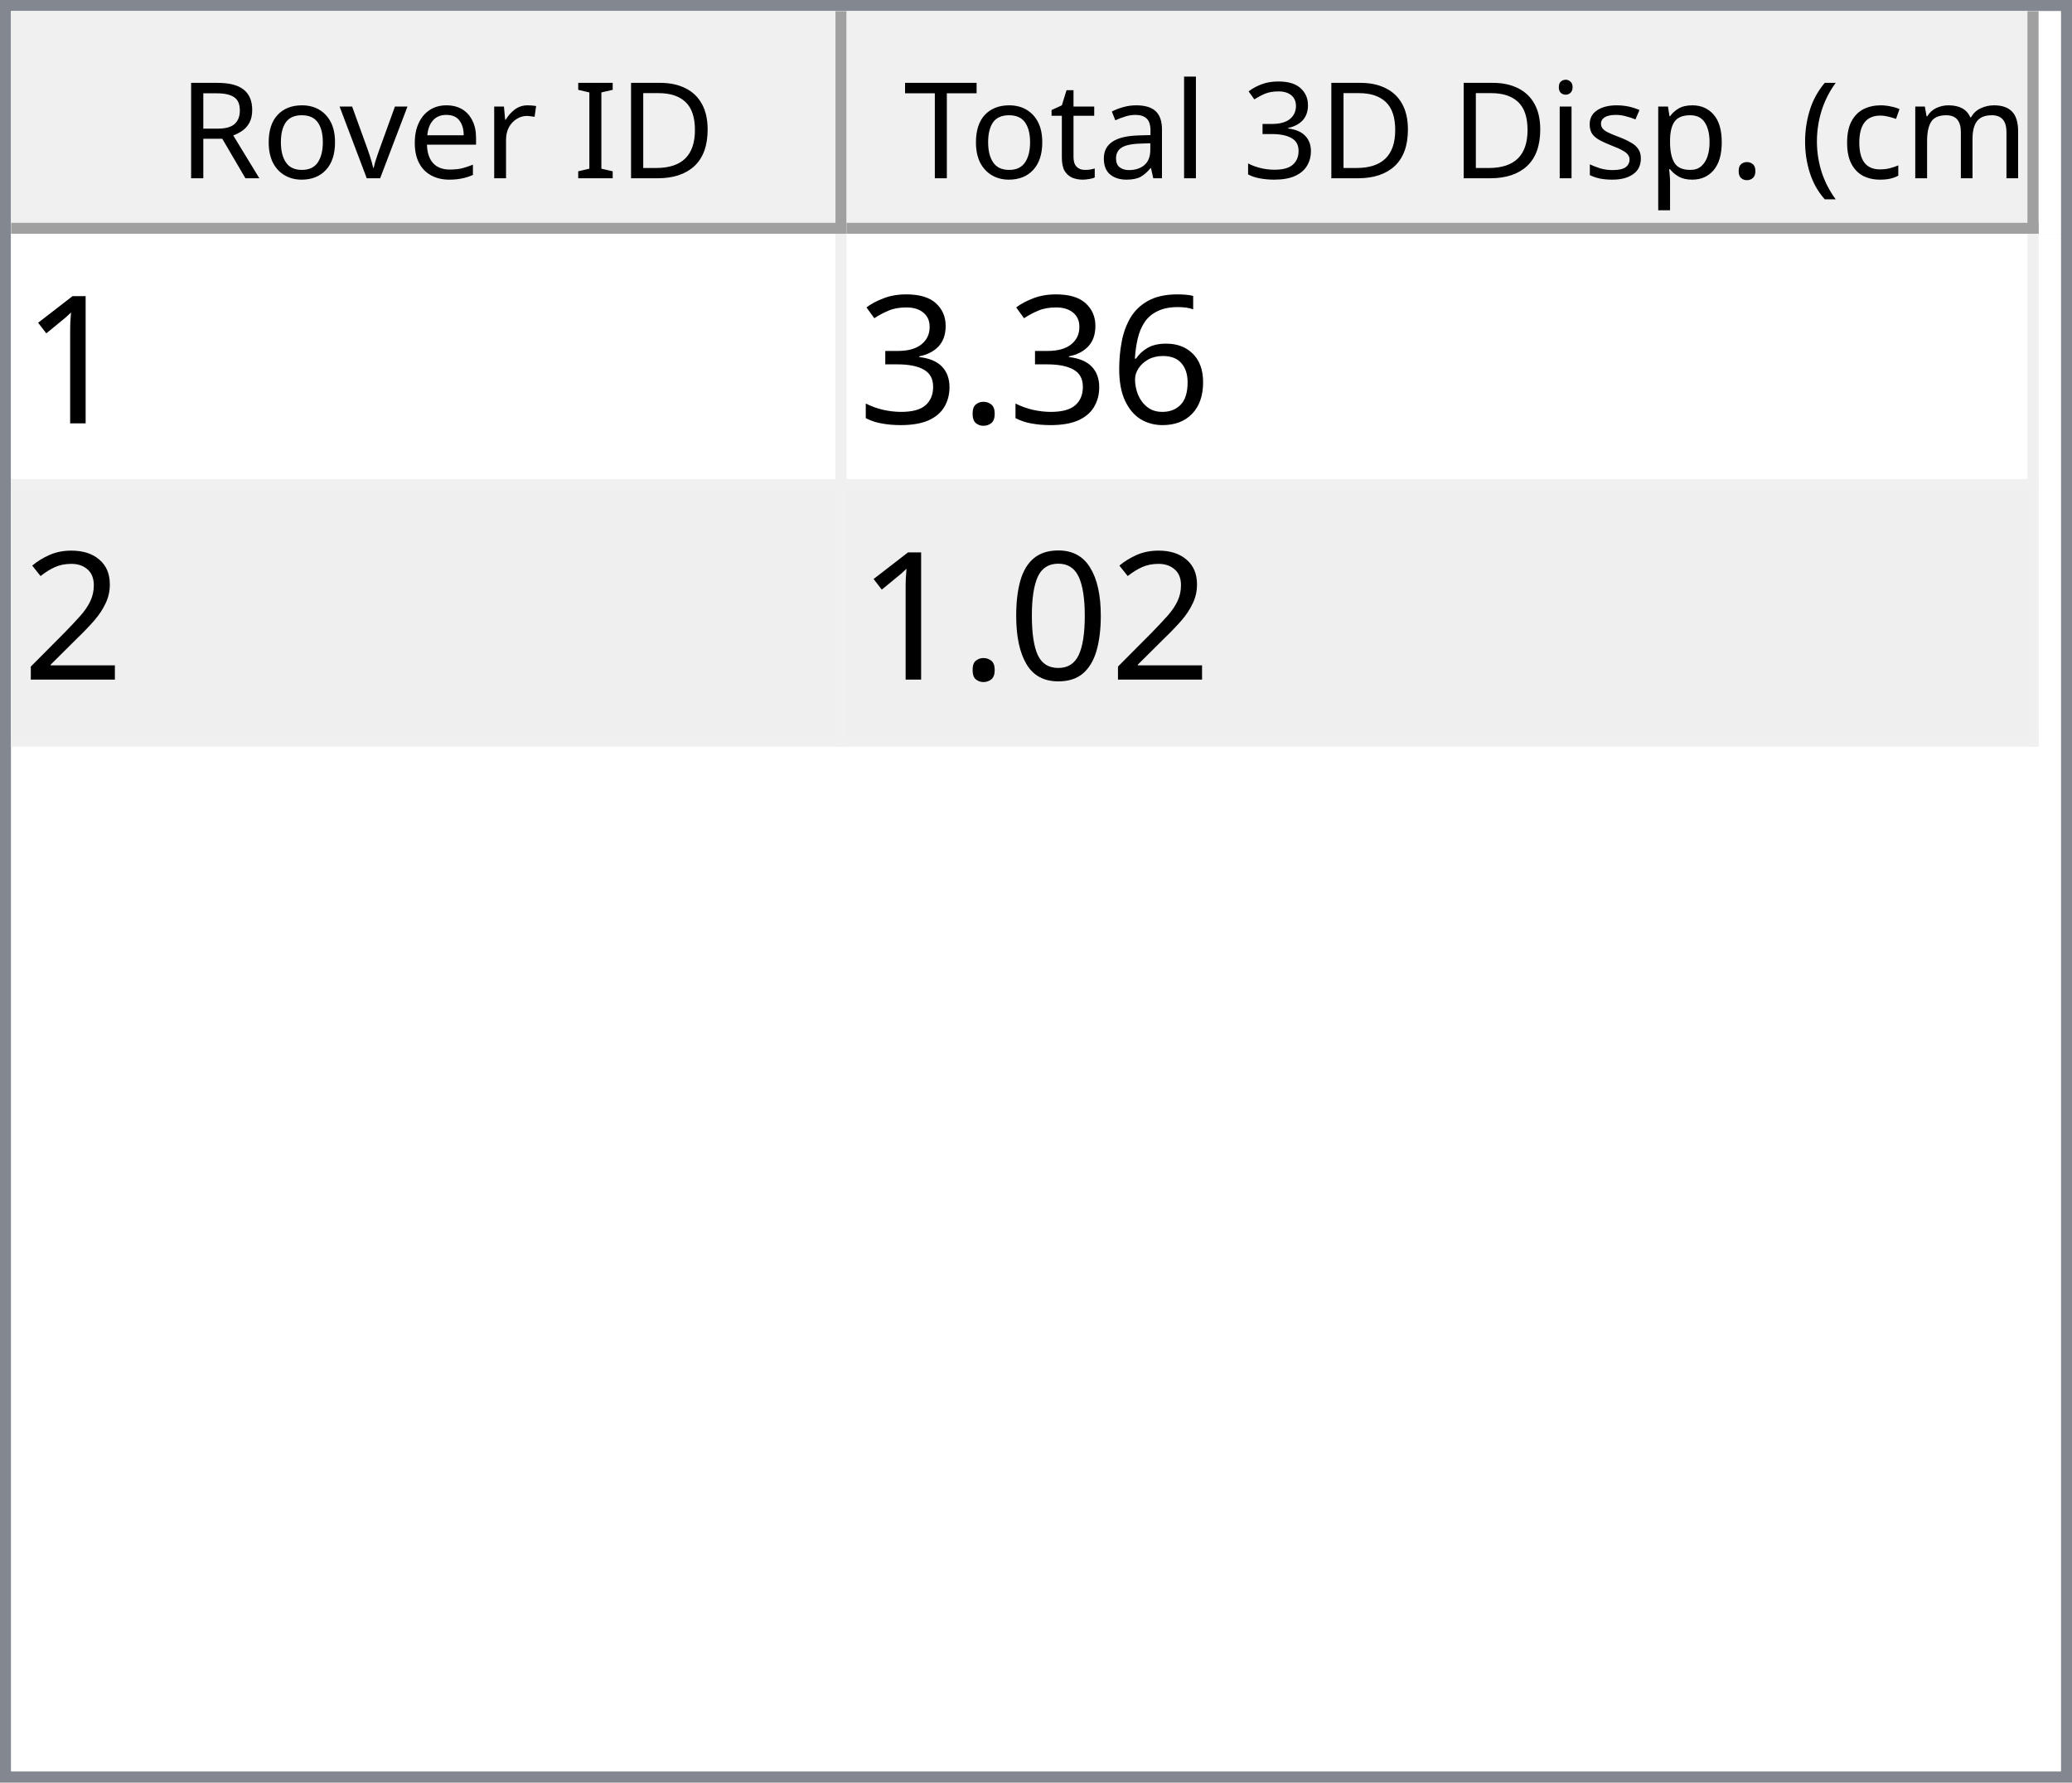
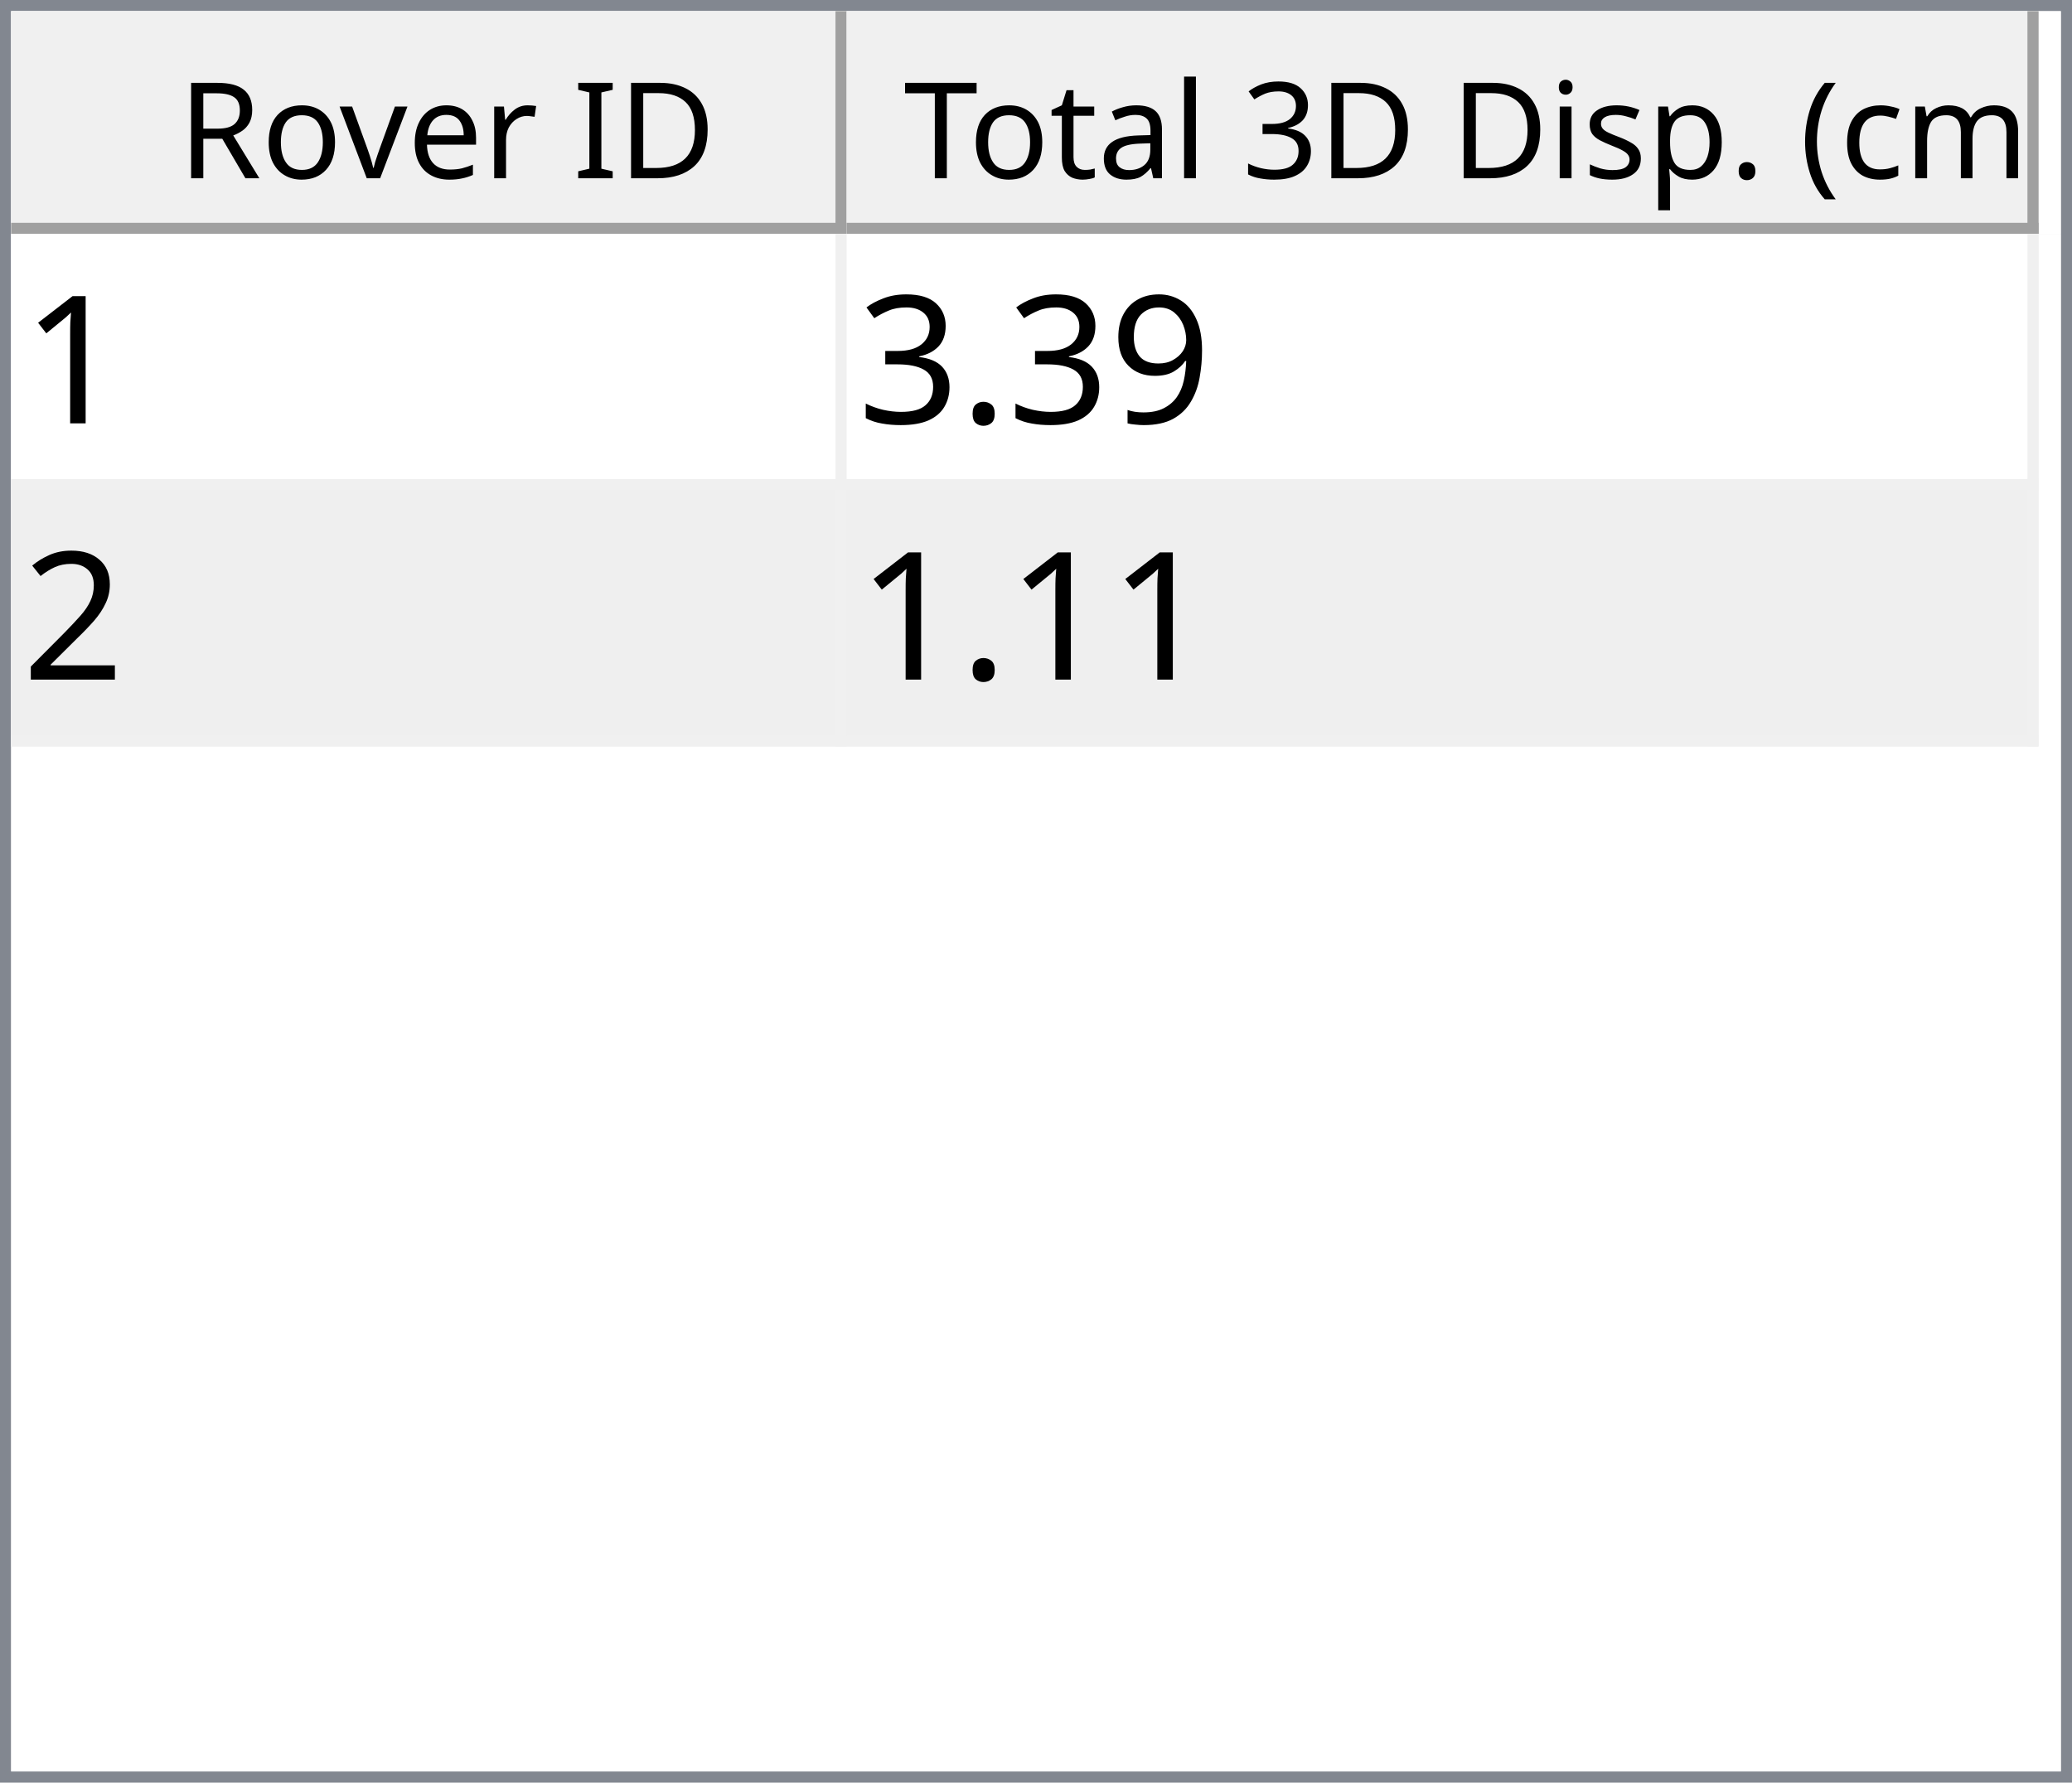
<svg xmlns="http://www.w3.org/2000/svg" style="fill-opacity:1; color-rendering:auto; color-interpolation:auto; text-rendering:auto; stroke:black; stroke-linecap:square; stroke-miterlimit:10; shape-rendering:auto; stroke-opacity:1; fill:black; stroke-dasharray:none; font-weight:normal; stroke-width:1; font-family:'Dialog'; font-style:normal; stroke-linejoin:miter; font-size:12px; stroke-dashoffset:0; image-rendering:auto;" width="186" height="160">
  <defs id="genericDefs" />
  <g>
    <defs id="defs1">
      <clipPath clipPathUnits="userSpaceOnUse" id="clipPath1">
        <path d="M0 0 L186 0 L186 160 L0 160 L0 0 Z" />
      </clipPath>
      <clipPath clipPathUnits="userSpaceOnUse" id="clipPath2">
        <path d="M0 0 L0 160 L186 160 L186 0 Z" />
      </clipPath>
      <clipPath clipPathUnits="userSpaceOnUse" id="clipPath3">
        <path d="M0 0 L0 20 L184 20 L184 0 Z" />
      </clipPath>
      <clipPath clipPathUnits="userSpaceOnUse" id="clipPath4">
        <path d="M0 0 L0 20 L75 20 L75 0 Z" />
      </clipPath>
      <clipPath clipPathUnits="userSpaceOnUse" id="clipPath5">
        <path d="M1 1 L1 19 L74 19 L74 1 Z" />
      </clipPath>
      <clipPath clipPathUnits="userSpaceOnUse" id="clipPath6">
        <path d="M0 0 L0 18 L73 18 L73 0 Z" />
      </clipPath>
      <clipPath clipPathUnits="userSpaceOnUse" id="clipPath7">
        <path d="M-0.5 -0.5 L-0.5 19.5 L74.5 19.5 L74.5 -0.5 Z" />
      </clipPath>
      <clipPath clipPathUnits="userSpaceOnUse" id="clipPath8">
        <path d="M0 0 L0 20 L107 20 L107 0 Z" />
      </clipPath>
      <clipPath clipPathUnits="userSpaceOnUse" id="clipPath9">
        <path d="M1 1 L1 19 L106 19 L106 1 Z" />
      </clipPath>
      <clipPath clipPathUnits="userSpaceOnUse" id="clipPath10">
        <path d="M0 0 L0 18 L105 18 L105 0 Z" />
      </clipPath>
      <clipPath clipPathUnits="userSpaceOnUse" id="clipPath11">
        <path d="M-0.5 -0.5 L-0.5 19.5 L106.5 19.5 L106.5 -0.5 Z" />
      </clipPath>
      <clipPath clipPathUnits="userSpaceOnUse" id="clipPath12">
        <path d="M0 0 L0 138 L184 138 L184 0 Z" />
      </clipPath>
      <clipPath clipPathUnits="userSpaceOnUse" id="clipPath13">
        <path d="M0 0 L0 46 L182 46 L182 0 Z" />
      </clipPath>
      <clipPath clipPathUnits="userSpaceOnUse" id="clipPath14">
        <path d="M-0.5 -0.5 L-0.5 45.5 L181.5 45.5 L181.5 -0.5 Z" />
      </clipPath>
      <clipPath clipPathUnits="userSpaceOnUse" id="clipPath15">
        <path d="M0 0 L0 22 L74 22 L74 0 Z" />
      </clipPath>
      <clipPath clipPathUnits="userSpaceOnUse" id="clipPath16">
        <path d="M0 0 L0 22 L106 22 L106 0 Z" />
      </clipPath>
      <font horiz-adv-x="64.551" id="font1">
        <font-face ascent="107.91" descent="25.098" units-per-em="100" style="font-style:normal; font-family:Segoe UI; font-weight:normal;" />
        <missing-glyph horiz-adv-x="64.551" d="M8.109 0 L8.109 68.266 L56.453 68.266 L56.453 0 L8.109 0 ZM15.328 7.234 L49.219 7.234 L49.219 61.031 L15.328 61.031 L15.328 7.234 Z" />
        <glyph unicode="D" horiz-adv-x="70.117" d="M9.188 0 L9.188 70.016 L28.516 70.016 Q65.531 70.016 65.531 35.891 Q65.531 19.672 55.25 9.836 Q44.969 0 27.734 0 L9.188 0 ZM17.391 62.594 L17.391 7.422 L27.828 7.422 Q41.609 7.422 49.273 14.797 Q56.938 22.172 56.938 35.688 Q56.938 62.594 28.328 62.594 L17.391 62.594 Z" />
        <glyph unicode="I" horiz-adv-x="26.611" d="M17.391 0 L9.188 0 L9.188 70.016 L17.391 70.016 L17.391 0 Z" />
        <glyph unicode=" " horiz-adv-x="27.393" d="" />
        <glyph unicode="r" horiz-adv-x="34.766" d="M34.188 41.891 Q32.078 43.5 28.125 43.5 Q23 43.5 19.555 38.672 Q16.109 33.844 16.109 25.484 L16.109 0 L8.109 0 L8.109 50 L16.109 50 L16.109 39.703 L16.312 39.703 Q18.016 44.969 21.531 47.922 Q25.047 50.875 29.391 50.875 Q32.516 50.875 34.188 50.203 L34.188 41.891 Z" />
        <glyph unicode="e" horiz-adv-x="52.295" d="M48.297 23 L12.984 23 Q13.188 14.656 17.484 10.109 Q21.781 5.562 29.297 5.562 Q37.75 5.562 44.828 11.141 L44.828 3.609 Q38.234 -1.172 27.391 -1.172 Q16.797 -1.172 10.742 5.641 Q4.688 12.453 4.688 24.812 Q4.688 36.469 11.305 43.82 Q17.922 51.172 27.734 51.172 Q37.547 51.172 42.922 44.828 Q48.297 38.484 48.297 27.203 L48.297 23 ZM40.094 29.781 Q40.047 36.719 36.75 40.578 Q33.453 44.438 27.594 44.438 Q21.922 44.438 17.969 40.383 Q14.016 36.328 13.094 29.781 L40.094 29.781 Z" />
        <glyph unicode="v" horiz-adv-x="47.9" d="M47.406 50 L27.484 0 L19.625 0 L0.688 50 L9.469 50 L22.172 13.672 Q23.578 9.672 23.922 6.688 L24.125 6.688 Q24.609 10.453 25.688 13.484 L38.969 50 L47.406 50 Z" />
        <glyph unicode="o" horiz-adv-x="58.594" d="M29 -1.172 Q17.922 -1.172 11.305 5.836 Q4.688 12.844 4.688 24.422 Q4.688 37.016 11.57 44.094 Q18.453 51.172 30.172 51.172 Q41.359 51.172 47.633 44.289 Q53.906 37.406 53.906 25.203 Q53.906 13.234 47.141 6.031 Q40.375 -1.172 29 -1.172 ZM29.594 44.438 Q21.875 44.438 17.383 39.188 Q12.891 33.938 12.891 24.703 Q12.891 15.828 17.43 10.695 Q21.969 5.562 29.594 5.562 Q37.359 5.562 41.531 10.594 Q45.703 15.625 45.703 24.906 Q45.703 34.281 41.531 39.359 Q37.359 44.438 29.594 44.438 Z" />
        <glyph unicode="R" horiz-adv-x="59.814" d="M59.375 0 L49.609 0 L37.891 19.625 Q36.281 22.359 34.766 24.289 Q33.25 26.219 31.664 27.438 Q30.078 28.656 28.25 29.219 Q26.422 29.781 24.125 29.781 L17.391 29.781 L17.391 0 L9.188 0 L9.188 70.016 L30.078 70.016 Q34.672 70.016 38.555 68.867 Q42.438 67.719 45.289 65.375 Q48.141 63.031 49.758 59.547 Q51.375 56.062 51.375 51.375 Q51.375 47.703 50.273 44.656 Q49.172 41.609 47.148 39.211 Q45.125 36.812 42.266 35.133 Q39.406 33.453 35.844 32.516 L35.844 32.328 Q37.594 31.547 38.891 30.547 Q40.188 29.547 41.359 28.18 Q42.531 26.812 43.68 25.078 Q44.828 23.344 46.234 21.047 L59.375 0 ZM17.391 62.594 L17.391 37.203 L28.516 37.203 Q31.594 37.203 34.203 38.133 Q36.812 39.062 38.719 40.797 Q40.625 42.531 41.703 45.047 Q42.781 47.562 42.781 50.688 Q42.781 56.297 39.141 59.445 Q35.5 62.594 28.609 62.594 L17.391 62.594 Z" />
        <glyph unicode=")" horiz-adv-x="30.176" d="M8.297 -15.922 L1.172 -15.922 Q16.406 2.344 16.406 26.812 Q16.406 51.469 1.078 70.016 L8.297 70.016 Q23.531 52.156 23.531 26.703 Q23.531 1.375 8.297 -15.922 Z" />
        <glyph unicode="m" horiz-adv-x="86.133" d="M79.109 0 L71.094 0 L71.094 28.719 Q71.094 37.016 68.531 40.727 Q65.969 44.438 59.906 44.438 Q54.781 44.438 51.195 39.75 Q47.609 35.062 47.609 28.516 L47.609 0 L39.594 0 L39.594 29.688 Q39.594 44.438 28.219 44.438 Q22.953 44.438 19.531 40.016 Q16.109 35.594 16.109 28.516 L16.109 0 L8.109 0 L8.109 50 L16.109 50 L16.109 42.094 L16.312 42.094 Q21.625 51.172 31.844 51.172 Q36.969 51.172 40.773 48.312 Q44.578 45.453 46 40.828 Q51.562 51.172 62.594 51.172 Q79.109 51.172 79.109 30.812 L79.109 0 Z" />
        <glyph unicode="c" horiz-adv-x="46.191" d="M42.188 2.297 Q36.422 -1.172 28.516 -1.172 Q17.828 -1.172 11.258 5.789 Q4.688 12.75 4.688 23.828 Q4.688 36.188 11.766 43.68 Q18.844 51.172 30.672 51.172 Q37.25 51.172 42.281 48.734 L42.281 40.531 Q36.719 44.438 30.375 44.438 Q22.703 44.438 17.797 38.945 Q12.891 33.453 12.891 24.516 Q12.891 15.719 17.508 10.641 Q22.125 5.562 29.891 5.562 Q36.422 5.562 42.188 9.906 L42.188 2.297 Z" />
        <glyph unicode="(" horiz-adv-x="30.176" d="M29.109 -15.922 L21.969 -15.922 Q6.844 1.375 6.844 26.703 Q6.844 52.156 21.969 70.016 L29.203 70.016 Q13.875 51.469 13.875 26.812 Q13.875 2.344 29.109 -15.922 Z" />
        <glyph unicode="." horiz-adv-x="21.68" d="M10.891 -1.078 Q8.641 -1.078 7.055 0.539 Q5.469 2.156 5.469 4.391 Q5.469 6.641 7.055 8.273 Q8.641 9.906 10.891 9.906 Q13.188 9.906 14.797 8.273 Q16.406 6.641 16.406 4.391 Q16.406 2.156 14.797 0.539 Q13.188 -1.078 10.891 -1.078 Z" />
        <glyph unicode="p" horiz-adv-x="58.789" d="M16.312 7.234 L16.109 7.234 L16.109 -23 L8.109 -23 L8.109 50 L16.109 50 L16.109 41.219 L16.312 41.219 Q22.219 51.172 33.594 51.172 Q43.266 51.172 48.688 44.461 Q54.109 37.75 54.109 26.469 Q54.109 13.922 48 6.375 Q41.891 -1.172 31.297 -1.172 Q21.578 -1.172 16.312 7.234 ZM16.109 27.391 L16.109 20.406 Q16.109 14.203 20.141 9.883 Q24.172 5.562 30.375 5.562 Q37.641 5.562 41.773 11.133 Q45.906 16.703 45.906 26.609 Q45.906 34.969 42.047 39.703 Q38.188 44.438 31.594 44.438 Q24.609 44.438 20.359 39.578 Q16.109 34.719 16.109 27.391 Z" />
        <glyph unicode="s" horiz-adv-x="42.432" d="M5.078 1.812 L5.078 10.406 Q11.625 5.562 19.484 5.562 Q30.031 5.562 30.031 12.594 Q30.031 14.594 29.125 15.992 Q28.219 17.391 26.68 18.461 Q25.141 19.531 23.07 20.383 Q21 21.234 18.609 22.172 Q15.281 23.484 12.766 24.828 Q10.25 26.172 8.57 27.859 Q6.891 29.547 6.031 31.695 Q5.172 33.844 5.172 36.719 Q5.172 40.234 6.789 42.945 Q8.406 45.656 11.086 47.484 Q13.766 49.312 17.211 50.242 Q20.656 51.172 24.312 51.172 Q30.812 51.172 35.938 48.922 L35.938 40.828 Q30.422 44.438 23.25 44.438 Q21 44.438 19.195 43.922 Q17.391 43.406 16.094 42.477 Q14.797 41.547 14.086 40.258 Q13.375 38.969 13.375 37.406 Q13.375 35.453 14.086 34.133 Q14.797 32.812 16.164 31.789 Q17.531 30.766 19.484 29.938 Q21.438 29.109 23.922 28.125 Q27.25 26.859 29.883 25.516 Q32.516 24.172 34.375 22.484 Q36.234 20.797 37.234 18.602 Q38.234 16.406 38.234 13.375 Q38.234 9.672 36.602 6.938 Q34.969 4.203 32.234 2.398 Q29.5 0.594 25.93 -0.289 Q22.359 -1.172 18.453 -1.172 Q10.75 -1.172 5.078 1.812 Z" />
        <glyph unicode="i" horiz-adv-x="24.219" d="M12.203 62.703 Q10.062 62.703 8.547 64.164 Q7.031 65.625 7.031 67.875 Q7.031 70.125 8.547 71.609 Q10.062 73.094 12.203 73.094 Q14.406 73.094 15.945 71.609 Q17.484 70.125 17.484 67.875 Q17.484 65.719 15.945 64.211 Q14.406 62.703 12.203 62.703 ZM16.109 0 L8.109 0 L8.109 50 L16.109 50 L16.109 0 Z" />
        <glyph unicode="3" horiz-adv-x="53.906" d="M46.531 19.828 Q46.531 15.094 44.75 11.211 Q42.969 7.328 39.719 4.57 Q36.469 1.812 31.93 0.297 Q27.391 -1.219 21.922 -1.219 Q11.922 -1.219 6 2.594 L6 11.188 Q13.094 5.609 22.219 5.609 Q25.875 5.609 28.828 6.539 Q31.781 7.469 33.906 9.227 Q36.031 10.984 37.18 13.477 Q38.328 15.969 38.328 19.094 Q38.328 32.812 18.797 32.812 L12.984 32.812 L12.984 39.594 L18.5 39.594 Q35.797 39.594 35.797 52.484 Q35.797 64.406 22.609 64.406 Q15.188 64.406 8.688 59.422 L8.688 67.188 Q15.375 71.188 24.609 71.188 Q29 71.188 32.57 69.969 Q36.141 68.75 38.68 66.555 Q41.219 64.359 42.609 61.281 Q44 58.203 44 54.5 Q44 40.672 30.031 36.719 L30.031 36.531 Q33.594 36.141 36.625 34.797 Q39.656 33.453 41.852 31.305 Q44.047 29.156 45.289 26.25 Q46.531 23.344 46.531 19.828 Z" />
        <glyph unicode="l" horiz-adv-x="24.219" d="M16.109 0 L8.109 0 L8.109 74.031 L16.109 74.031 L16.109 0 Z" />
        <glyph unicode="a" horiz-adv-x="50.879" d="M43.891 0 L35.891 0 L35.891 7.812 L35.688 7.812 Q30.469 -1.172 20.312 -1.172 Q12.844 -1.172 8.617 2.781 Q4.391 6.734 4.391 13.281 Q4.391 27.297 20.906 29.594 L35.891 31.688 Q35.891 44.438 25.594 44.438 Q16.547 44.438 9.281 38.281 L9.281 46.484 Q16.656 51.172 26.266 51.172 Q43.891 51.172 43.891 32.516 L43.891 0 ZM35.891 25.297 L23.828 23.641 Q18.266 22.859 15.43 20.875 Q12.594 18.891 12.594 13.875 Q12.594 10.203 15.211 7.883 Q17.828 5.562 22.172 5.562 Q28.125 5.562 32.008 9.742 Q35.891 13.922 35.891 20.312 L35.891 25.297 Z" />
        <glyph unicode="t" horiz-adv-x="33.887" d="M31.297 0.484 Q28.469 -1.078 23.828 -1.078 Q10.688 -1.078 10.688 13.578 L10.688 43.172 L2.094 43.172 L2.094 50 L10.688 50 L10.688 62.203 L18.703 64.797 L18.703 50 L31.297 50 L31.297 43.172 L18.703 43.172 L18.703 14.984 Q18.703 9.969 20.414 7.82 Q22.125 5.672 26.078 5.672 Q29.109 5.672 31.297 7.328 L31.297 0.484 Z" />
        <glyph unicode="T" horiz-adv-x="52.393" d="M50.594 62.594 L30.375 62.594 L30.375 0 L22.172 0 L22.172 62.594 L2 62.594 L2 70.016 L50.594 70.016 L50.594 62.594 Z" />
      </font>
      <font horiz-adv-x="75.0" id="font2">
        <font-face ascent="100.537" descent="21.973" units-per-em="100" style="font-style:normal; font-family:sans-serif; font-weight:normal;" />
        <missing-glyph horiz-adv-x="75.0" d="M12.5 0 L12.5 62.5 L62.5 62.5 L62.5 0 L12.5 0 ZM14.062 1.562 L60.938 1.562 L60.938 60.938 L14.062 60.938 L14.062 1.562 Z" />
        <glyph unicode="1" horiz-adv-x="55.615" d="M37.25 0 L28.469 0 L28.469 56 Q25.297 52.984 20.141 49.953 Q14.984 46.922 10.891 45.406 L10.891 53.906 Q18.266 57.375 23.781 62.305 Q29.297 67.234 31.594 71.875 L37.25 71.875 L37.25 0 Z" />
-         <glyph unicode="6" horiz-adv-x="55.615" d="M49.75 54.047 L41.016 53.375 Q39.844 58.547 37.703 60.891 Q34.125 64.656 28.906 64.656 Q24.703 64.656 21.531 62.312 Q17.391 59.281 14.992 53.469 Q12.594 47.656 12.5 36.922 Q15.672 41.75 20.266 44.094 Q24.859 46.438 29.891 46.438 Q38.672 46.438 44.852 39.969 Q51.031 33.5 51.031 23.25 Q51.031 16.5 48.125 10.719 Q45.219 4.938 40.141 1.859 Q35.062 -1.219 28.609 -1.219 Q17.625 -1.219 10.695 6.859 Q3.766 14.938 3.766 33.5 Q3.766 54.25 11.422 63.672 Q18.109 71.875 29.438 71.875 Q37.891 71.875 43.289 67.141 Q48.688 62.406 49.75 54.047 ZM13.875 23.188 Q13.875 18.656 15.797 14.508 Q17.719 10.359 21.188 8.18 Q24.656 6 28.469 6 Q34.031 6 38.039 10.492 Q42.047 14.984 42.047 22.703 Q42.047 30.125 38.086 34.398 Q34.125 38.672 28.125 38.672 Q22.172 38.672 18.023 34.398 Q13.875 30.125 13.875 23.188 Z" />
+         <glyph unicode="9" horiz-adv-x="55.615" d="M5.469 16.547 L13.922 17.328 Q14.984 11.375 18.016 8.688 Q21.047 6 25.781 6 Q29.828 6 32.883 7.859 Q35.938 9.719 37.891 12.82 Q39.844 15.922 41.164 21.195 Q42.484 26.469 42.484 31.938 Q42.484 32.516 42.438 33.688 Q39.797 29.5 35.234 26.883 Q30.672 24.266 25.344 24.266 Q16.453 24.266 10.305 30.711 Q4.156 37.156 4.156 47.703 Q4.156 58.594 10.578 65.234 Q17 71.875 26.656 71.875 Q33.641 71.875 39.43 68.117 Q45.219 64.359 48.219 57.398 Q51.219 50.438 51.219 37.25 Q51.219 23.531 48.242 15.406 Q45.266 7.281 39.383 3.031 Q33.5 -1.219 25.594 -1.219 Q17.188 -1.219 11.867 3.445 Q6.547 8.109 5.469 16.547 ZM41.453 48.141 Q41.453 55.719 37.43 60.156 Q33.406 64.594 27.734 64.594 Q21.875 64.594 17.531 59.812 Q13.188 55.031 13.188 47.406 Q13.188 40.578 17.312 36.305 Q21.438 32.031 27.484 32.031 Q33.594 32.031 37.523 36.305 Q41.453 40.578 41.453 48.141 Z" />
        <glyph unicode="." horiz-adv-x="27.783" d="M9.078 0 L9.078 10.016 L19.094 10.016 L19.094 0 L9.078 0 Z" />
        <glyph unicode="3" horiz-adv-x="55.615" d="M4.203 18.891 L12.984 20.062 Q14.5 12.594 18.141 9.297 Q21.781 6 27 6 Q33.203 6 37.477 10.297 Q41.75 14.594 41.75 20.953 Q41.75 27 37.797 30.93 Q33.844 34.859 27.734 34.859 Q25.25 34.859 21.531 33.891 L22.516 41.609 Q23.391 41.5 23.922 41.5 Q29.547 41.5 34.039 44.43 Q38.531 47.359 38.531 53.469 Q38.531 58.297 35.258 61.477 Q31.984 64.656 26.812 64.656 Q21.688 64.656 18.266 61.43 Q14.844 58.203 13.875 51.766 L5.078 53.328 Q6.688 62.156 12.398 67.016 Q18.109 71.875 26.609 71.875 Q32.469 71.875 37.398 69.359 Q42.328 66.844 44.945 62.5 Q47.562 58.156 47.562 53.266 Q47.562 48.641 45.07 44.828 Q42.578 41.016 37.703 38.766 Q44.047 37.312 47.562 32.695 Q51.078 28.078 51.078 21.141 Q51.078 11.766 44.242 5.25 Q37.406 -1.266 26.953 -1.266 Q17.531 -1.266 11.305 4.352 Q5.078 9.969 4.203 18.891 Z" />
        <glyph unicode="2" horiz-adv-x="55.615" d="M50.344 8.453 L50.344 0 L3.031 0 Q2.938 3.172 4.047 6.109 Q5.859 10.938 9.836 15.625 Q13.812 20.312 21.344 26.469 Q33.016 36.031 37.117 41.625 Q41.219 47.219 41.219 52.203 Q41.219 57.422 37.477 61.008 Q33.734 64.594 27.734 64.594 Q21.391 64.594 17.578 60.789 Q13.766 56.984 13.719 50.25 L4.688 51.172 Q5.609 61.281 11.664 66.578 Q17.719 71.875 27.938 71.875 Q38.234 71.875 44.242 66.164 Q50.25 60.453 50.25 52 Q50.25 47.703 48.492 43.555 Q46.734 39.406 42.656 34.812 Q38.578 30.219 29.109 22.219 Q21.188 15.578 18.945 13.211 Q16.703 10.844 15.234 8.453 L50.344 8.453 Z" />
-         <glyph unicode="0" horiz-adv-x="55.615" d="M4.156 35.297 Q4.156 48 6.766 55.742 Q9.375 63.484 14.523 67.68 Q19.672 71.875 27.484 71.875 Q33.25 71.875 37.594 69.555 Q41.938 67.234 44.773 62.867 Q47.609 58.5 49.219 52.227 Q50.828 45.953 50.828 35.297 Q50.828 22.703 48.242 14.969 Q45.656 7.234 40.508 3.008 Q35.359 -1.219 27.484 -1.219 Q17.141 -1.219 11.234 6.203 Q4.156 15.141 4.156 35.297 ZM13.188 35.297 Q13.188 17.672 17.312 11.836 Q21.438 6 27.484 6 Q33.547 6 37.672 11.859 Q41.797 17.719 41.797 35.297 Q41.797 52.984 37.672 58.789 Q33.547 64.594 27.391 64.594 Q21.344 64.594 17.719 59.469 Q13.188 52.938 13.188 35.297 Z" />
      </font>
    </defs>
    <g style="fill:white; stroke:white;">
      <rect x="0" y="0" width="186" style="clip-path:url(#clipPath1); stroke:none;" height="160" />
    </g>
    <g style="fill:white; text-rendering:optimizeSpeed; color-rendering:optimizeSpeed; image-rendering:optimizeSpeed; shape-rendering:crispEdges; stroke:white; color-interpolation:sRGB;">
      <rect x="0" width="186" height="160" y="0" style="stroke:none;" />
      <path style="stroke:none;" d="M0 160 L186 160 L186 0 L0 0 Z" />
    </g>
    <g style="fill:rgb(240,240,240); font-family:'Segoe UI'; stroke:rgb(240,240,240);">
      <rect x="0" y="0" width="186" style="clip-path:url(#clipPath2); stroke:none;" height="160" />
    </g>
    <g style="fill:rgb(130,135,144); font-family:'Segoe UI'; stroke:rgb(130,135,144);">
      <path d="M0 0 L186 0 L186 160 L0 160 L0 0 ZM1 1 L185 1 L185 159 L1 159 L1 1 Z" style="fill-rule:evenodd; clip-path:url(#clipPath2); stroke:none;" />
    </g>
    <g style="fill:white; font-family:'Segoe UI'; stroke:white;" transform="translate(1,1)">
      <rect x="0" y="0" width="184" style="clip-path:url(#clipPath3); stroke:none;" height="20" />
    </g>
    <g style="fill:rgb(240,240,240); font-family:'Segoe UI'; stroke:rgb(240,240,240);" transform="translate(1,1)">
      <rect x="0" y="0" width="75" style="clip-path:url(#clipPath4); stroke:none;" height="20" />
    </g>
    <g style="font-family:'Segoe UI';" transform="translate(2,2)">
      <text x="14" xml:space="preserve" y="14" style="clip-path:url(#clipPath6); stroke:none;">Rover ID</text>
    </g>
    <g style="fill:rgb(160,160,160); font-family:'Segoe UI'; stroke:rgb(160,160,160); stroke-linejoin:bevel;" transform="translate(1.5,1.5)">
      <line x1="74" x2="74" y1="0" style="fill:none; clip-path:url(#clipPath7);" y2="19" />
    </g>
    <g style="fill:rgb(160,160,160); font-family:'Segoe UI'; stroke:rgb(160,160,160); stroke-linejoin:bevel;" transform="matrix(1,0,0,1,1,1) translate(0.5,0.5)">
      <line x1="0" x2="74" y1="19" style="fill:none; clip-path:url(#clipPath7);" y2="19" />
    </g>
    <g style="fill:rgb(240,240,240); font-family:'Segoe UI'; stroke:rgb(240,240,240);" transform="translate(76,1)">
      <rect x="0" y="0" width="107" style="clip-path:url(#clipPath8); stroke:none;" height="20" />
    </g>
    <g style="font-family:'Segoe UI';" transform="translate(77,2)">
      <text x="1" xml:space="preserve" y="14" style="clip-path:url(#clipPath10); stroke:none;"> Total 3D Disp. (cm)</text>
    </g>
    <g style="fill:rgb(160,160,160); font-family:'Segoe UI'; stroke:rgb(160,160,160); stroke-linejoin:bevel;" transform="translate(76.5,1.5)">
      <line x1="106" x2="106" y1="0" style="fill:none; clip-path:url(#clipPath11);" y2="19" />
    </g>
    <g style="fill:rgb(160,160,160); font-family:'Segoe UI'; stroke:rgb(160,160,160); stroke-linejoin:bevel;" transform="matrix(1,0,0,1,76,1) translate(0.5,0.5)">
      <line x1="0" x2="106" y1="19" style="fill:none; clip-path:url(#clipPath11);" y2="19" />
    </g>
    <g style="fill:white; font-family:'Segoe UI'; stroke:white;" transform="translate(1,21)">
      <rect x="0" y="0" width="184" style="clip-path:url(#clipPath12); stroke:none;" height="138" />
    </g>
    <g style="fill:rgb(240,240,240); font-size:16px; font-family:sans-serif; stroke:rgb(240,240,240);" transform="translate(1,21)">
      <rect x="0" y="0" width="182" style="clip-path:url(#clipPath13); stroke:none;" height="46" />
      <line transform="translate(0.5,0.5)" x1="0" x2="181" y1="22" style="clip-path:url(#clipPath14); fill:none; stroke-linejoin:bevel;" y2="22" />
    </g>
    <g transform="matrix(1,0,0,1,1,21) translate(0.5,0.5)" style="fill:rgb(240,240,240); font-size:16px; font-family:sans-serif; stroke:rgb(240,240,240); stroke-linejoin:bevel;">
      <line x1="0" x2="181" y1="45" style="fill:none; clip-path:url(#clipPath14);" y2="45" />
    </g>
    <g transform="matrix(1,0,0,1,1,21) translate(0.5,0.5)" style="fill:rgb(240,240,240); font-size:16px; font-family:sans-serif; stroke:rgb(240,240,240); stroke-linejoin:bevel;">
      <line x1="74" x2="74" y1="0" style="fill:none; clip-path:url(#clipPath14);" y2="45" />
    </g>
    <g transform="matrix(1,0,0,1,1,21) translate(0.5,0.5)" style="fill:rgb(240,240,240); font-size:16px; font-family:sans-serif; stroke:rgb(240,240,240); stroke-linejoin:bevel;">
      <line x1="181" x2="181" y1="0" style="fill:none; clip-path:url(#clipPath14);" y2="45" />
    </g>
    <g style="fill:white; font-size:16px; font-family:sans-serif; stroke:white;" transform="matrix(1,0,0,1,1,21)">
      <rect x="0" y="0" width="74" style="clip-path:url(#clipPath15); stroke:none;" height="22" />
      <text x="1" y="17" style="fill:black; clip-path:url(#clipPath15); stroke:none;" xml:space="preserve">1</text>
    </g>
    <g style="fill:white; font-size:16px; font-family:sans-serif; stroke:white;" transform="matrix(1,0,0,1,1,21) translate(75,0)">
      <rect x="0" y="0" width="106" style="clip-path:url(#clipPath16); stroke:none;" height="22" />
-       <text x="1" y="17" style="fill:black; clip-path:url(#clipPath16); stroke:none;" xml:space="preserve">3.36</text>
+       <text x="1" y="17" style="fill:black; clip-path:url(#clipPath16); stroke:none;" xml:space="preserve">3.39</text>
    </g>
    <g style="fill:rgb(239,239,239); font-size:16px; font-family:sans-serif; stroke:rgb(239,239,239);" transform="matrix(1,0,0,1,1,21) translate(0,23)">
      <rect x="0" y="0" width="74" style="clip-path:url(#clipPath15); stroke:none;" height="22" />
      <text x="1" y="17" style="fill:black; clip-path:url(#clipPath15); stroke:none;" xml:space="preserve">2</text>
    </g>
    <g style="fill:rgb(239,239,239); font-size:16px; font-family:sans-serif; stroke:rgb(239,239,239);" transform="matrix(1,0,0,1,1,21) translate(75,23)">
      <rect x="0" y="0" width="106" style="clip-path:url(#clipPath16); stroke:none;" height="22" />
-       <text x="1" y="17" style="fill:black; clip-path:url(#clipPath16); stroke:none;" xml:space="preserve">1.02</text>
+       <text x="1" y="17" style="fill:black; clip-path:url(#clipPath16); stroke:none;" xml:space="preserve">1.11</text>
    </g>
  </g>
</svg>
